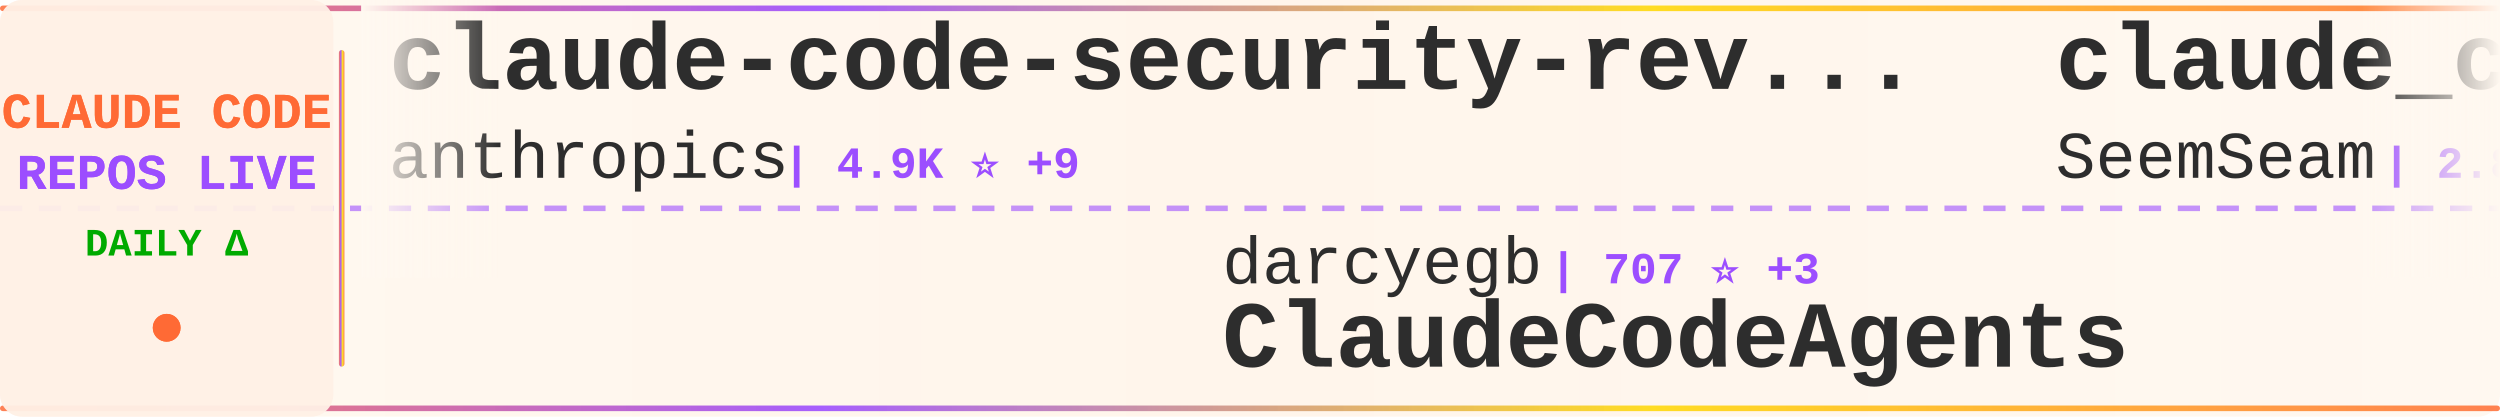
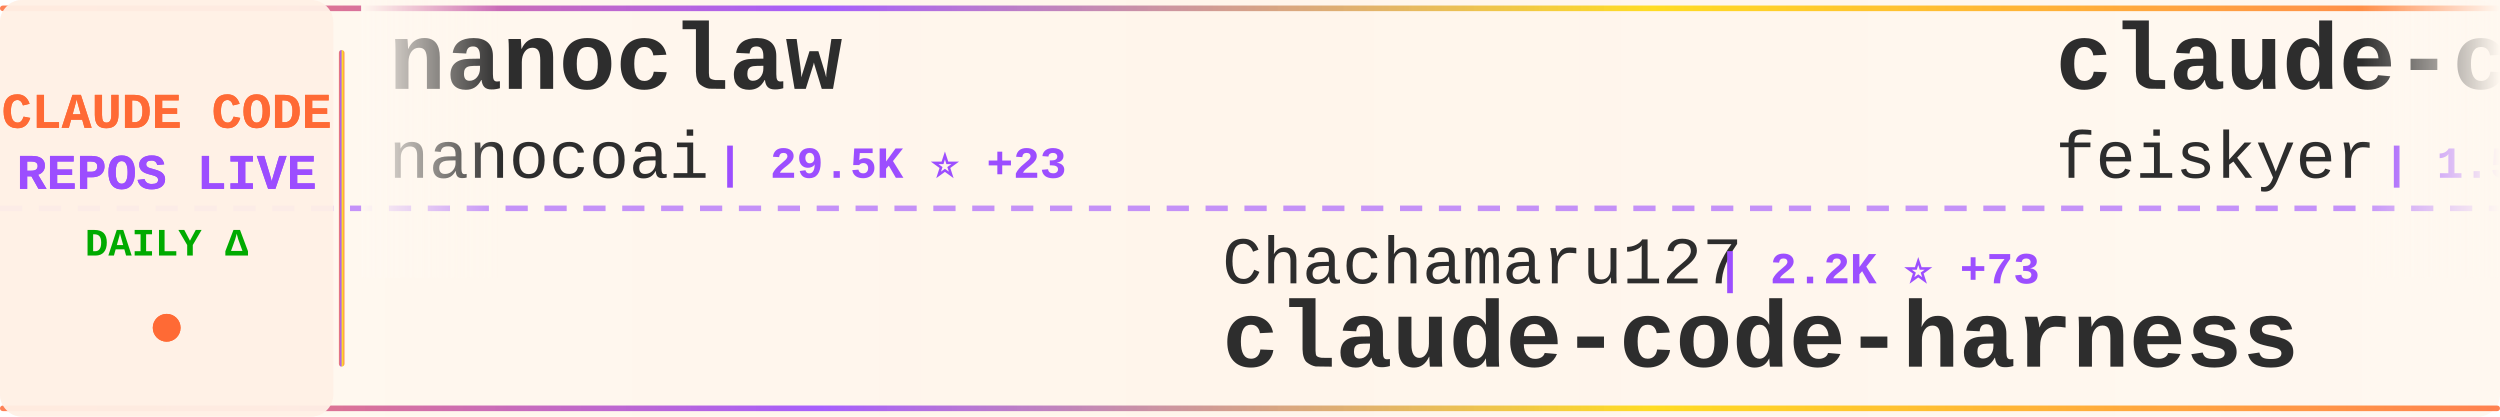
<svg xmlns="http://www.w3.org/2000/svg" width="900" height="150">
  <defs>
    <linearGradient id="tickerBg" x1="0%" y1="0%" x2="100%" y2="0%">
      <stop offset="0%" style="stop-color:#fff8f0;stop-opacity:0.98" />
      <stop offset="50%" style="stop-color:#fff5eb;stop-opacity:1" />
      <stop offset="100%" style="stop-color:#fff8f0;stop-opacity:0.98" />
    </linearGradient>
    <linearGradient id="borderGrad" x1="0%" y1="0%" x2="100%" y2="0%">
      <stop offset="0%" style="stop-color:#FF6B35;stop-opacity:0.85">
        <animate attributeName="stop-opacity" values="0.85;1;0.85" dur="2s" repeatCount="indefinite" />
      </stop>
      <stop offset="33%" style="stop-color:#9C4EFF;stop-opacity:0.9">
        <animate attributeName="stop-opacity" values="0.9;1;0.9" dur="2.2s" repeatCount="indefinite" />
      </stop>
      <stop offset="66%" style="stop-color:#FFD700;stop-opacity:0.85">
        <animate attributeName="stop-opacity" values="0.85;1;0.85" dur="1.8s" repeatCount="indefinite" />
      </stop>
      <stop offset="100%" style="stop-color:#FF6B35;stop-opacity:0.85">
        <animate attributeName="stop-opacity" values="0.85;1;0.85" dur="2s" repeatCount="indefinite" />
      </stop>
    </linearGradient>
    <filter id="textGlow">
      <feGaussianBlur stdDeviation="0.15" result="coloredBlur" />
      <feMerge>
        <feMergeNode in="coloredBlur" />
        <feMergeNode in="SourceGraphic" />
      </feMerge>
    </filter>
    <filter id="metricGlow">
      <feGaussianBlur stdDeviation="0.2" result="coloredBlur" />
      <feMerge>
        <feMergeNode in="coloredBlur" />
        <feMergeNode in="SourceGraphic" />
      </feMerge>
    </filter>
    <linearGradient id="leftFade" x1="0%" y1="0%" x2="100%" y2="0%">
      <stop offset="0%" style="stop-color:#fff8f0;stop-opacity:1" />
      <stop offset="100%" style="stop-color:#fff8f0;stop-opacity:0" />
    </linearGradient>
    <linearGradient id="rightFade" x1="0%" y1="0%" x2="100%" y2="0%">
      <stop offset="0%" style="stop-color:#fff8f0;stop-opacity:0" />
      <stop offset="100%" style="stop-color:#fff8f0;stop-opacity:1" />
    </linearGradient>
  </defs>
  <rect width="900" height="150" fill="url(#tickerBg)" rx="8" />
  <rect x="0" y="2" width="900" height="2" fill="url(#borderGrad)" rx="1" />
  <rect x="0" y="146" width="900" height="2" fill="url(#borderGrad)" rx="1" />
  <line x1="0" y1="75" x2="900" y2="75" stroke="#9C4EFF" stroke-width="2" stroke-dasharray="8 6" opacity="0.6" />
  <rect x="0" y="0" width="120" height="150" fill="#fff0e6" opacity="0.95" rx="8" />
  <text x="60" y="46" font-family="'Courier New', monospace" font-size="18" font-weight="bold" fill="#FF6B35" text-anchor="middle" filter="url(#textGlow)">
    CLAUDE CODE
  </text>
  <text x="60" y="68" font-family="'Courier New', monospace" font-size="18" font-weight="bold" fill="#9C4EFF" text-anchor="middle" filter="url(#textGlow)">
    REPOS LIVE
  </text>
  <text x="60" y="92" font-family="'Courier New', monospace" font-size="14" font-weight="bold" fill="#00aa00" text-anchor="middle">
    DAILY Δ
  </text>
  <circle cx="60" cy="118" r="5" fill="#FF6B35" filter="url(#metricGlow)">
    <animate attributeName="r" values="4;6;4" dur="1.5s" repeatCount="indefinite" />
    <animate attributeName="opacity" values="0.6;1;0.6" dur="1.5s" repeatCount="indefinite" />
  </circle>
  <rect x="122" y="18" width="2" height="114" fill="url(#borderGrad)" rx="1" />
  <clipPath id="tickerClip">
    <rect x="130" y="0" width="770" height="150" />
  </clipPath>
  <g clip-path="url(#tickerClip)">
    <g id="tickerItems">
      <animateTransform attributeName="transform" attributeType="XML" type="translate" from="0 0" to="-3000 0" dur="54s" repeatCount="indefinite" />
      <g transform="translate(0, 0)">
-         <text x="140" y="32" font-family="'Courier New', monospace" font-size="34" font-weight="bold" fill="#2d2d2d">claude-code-security-rev...</text>
-         <text x="140" y="64" font-family="'Courier New', monospace" font-size="24" font-weight="normal" fill="#2d2d2d" opacity="1.0">anthropics</text>
-         <text x="282" y="64" font-family="'Courier New', monospace" font-size="16" font-weight="bold" fill="#9C4EFF"> | 4.9K ⭐ +9</text>
+         <text x="140" y="32" font-family="'Courier New', monospace" font-size="34" font-weight="bold" fill="#2d2d2d">nanoclaw</text>
+         <text x="140" y="64" font-family="'Courier New', monospace" font-size="24" font-weight="normal" fill="#2d2d2d" opacity="1.0">nanocoai</text>
+         <text x="258" y="64" font-family="'Courier New', monospace" font-size="16" font-weight="bold" fill="#9C4EFF"> | 29.5K ⭐ +23</text>
      </g>
      <g transform="translate(300, 0)">
-         <text x="140" y="102" font-family="'Courier New', monospace" font-size="24" font-weight="normal" fill="#2d2d2d" opacity="1.0">darcyegb</text>
-         <text x="258" y="102" font-family="'Courier New', monospace" font-size="16" font-weight="bold" fill="#9C4EFF"> | 707 ⭐ +3</text>
-         <text x="140" y="132" font-family="'Courier New', monospace" font-size="34" font-weight="bold" fill="#2d2d2d">ClaudeCodeAgents</text>
+         <text x="140" y="102" font-family="'Courier New', monospace" font-size="24" font-weight="normal" fill="#2d2d2d" opacity="1.0">Chachamaru127</text>
+         <text x="318" y="102" font-family="'Courier New', monospace" font-size="16" font-weight="bold" fill="#9C4EFF"> | 2.2K ⭐ +73</text>
+         <text x="140" y="132" font-family="'Courier New', monospace" font-size="34" font-weight="bold" fill="#2d2d2d">claude-code-harness</text>
      </g>
      <g transform="translate(600, 0)">
-         <text x="140" y="32" font-family="'Courier New', monospace" font-size="34" font-weight="bold" fill="#2d2d2d">claude_codex_bridge</text>
-         <text x="140" y="64" font-family="'Courier New', monospace" font-size="24" font-weight="normal" fill="#2d2d2d" opacity="1.0">SeemSeam</text>
-         <text x="258" y="64" font-family="'Courier New', monospace" font-size="16" font-weight="bold" fill="#9C4EFF"> | 2.8K ⭐ +14</text>
+         <text x="140" y="32" font-family="'Courier New', monospace" font-size="34" font-weight="bold" fill="#2d2d2d">claude-code-settings</text>
+         <text x="140" y="64" font-family="'Courier New', monospace" font-size="24" font-weight="normal" fill="#2d2d2d" opacity="1.0">feiskyer</text>
+         <text x="258" y="64" font-family="'Courier New', monospace" font-size="16" font-weight="bold" fill="#9C4EFF"> | 1.5K ⭐ +1</text>
      </g>
      <g transform="translate(900, 0)">
-         <text x="140" y="102" font-family="'Courier New', monospace" font-size="24" font-weight="normal" fill="#2d2d2d" opacity="1.0">sickn33</text>
-         <text x="246" y="102" font-family="'Courier New', monospace" font-size="16" font-weight="bold" fill="#9C4EFF"> | 39.1K ⭐ +101</text>
-         <text x="140" y="132" font-family="'Courier New', monospace" font-size="34" font-weight="bold" fill="#2d2d2d">antigravity-awesome-skil...</text>
+         <text x="140" y="102" font-family="'Courier New', monospace" font-size="24" font-weight="normal" fill="#2d2d2d" opacity="1.0">SeemSeam</text>
+         <text x="258" y="102" font-family="'Courier New', monospace" font-size="16" font-weight="bold" fill="#9C4EFF"> | 2.8K ⭐ +9</text>
+         <text x="140" y="132" font-family="'Courier New', monospace" font-size="34" font-weight="bold" fill="#2d2d2d">claude_codex_bridge</text>
      </g>
      <g transform="translate(1200, 0)">
-         <text x="140" y="32" font-family="'Courier New', monospace" font-size="34" font-weight="bold" fill="#2d2d2d">claude-skills</text>
-         <text x="140" y="64" font-family="'Courier New', monospace" font-size="24" font-weight="normal" fill="#2d2d2d" opacity="1.0">alirezarezvani</text>
-         <text x="330" y="64" font-family="'Courier New', monospace" font-size="16" font-weight="bold" fill="#9C4EFF"> | 16.6K ⭐ +92</text>
+         <text x="140" y="32" font-family="'Courier New', monospace" font-size="34" font-weight="bold" fill="#2d2d2d">claude-code-proxy</text>
+         <text x="140" y="64" font-family="'Courier New', monospace" font-size="24" font-weight="normal" fill="#2d2d2d" opacity="1.0">fuergaosi233</text>
+         <text x="306" y="64" font-family="'Courier New', monospace" font-size="16" font-weight="bold" fill="#9C4EFF"> | 2.6K ⭐</text>
      </g>
      <g transform="translate(1500, 0)">
-         <text x="140" y="102" font-family="'Courier New', monospace" font-size="24" font-weight="normal" fill="#2d2d2d" opacity="1.0">Yeachan-Heo</text>
-         <text x="294" y="102" font-family="'Courier New', monospace" font-size="16" font-weight="bold" fill="#9C4EFF"> | 35.3K ⭐ +92</text>
-         <text x="140" y="132" font-family="'Courier New', monospace" font-size="34" font-weight="bold" fill="#2d2d2d">oh-my-claudecode</text>
+         <text x="140" y="102" font-family="'Courier New', monospace" font-size="24" font-weight="normal" fill="#2d2d2d" opacity="1.0">anthropics</text>
+         <text x="282" y="102" font-family="'Courier New', monospace" font-size="16" font-weight="bold" fill="#9C4EFF"> | 143.7K ⭐ +556</text>
+         <text x="140" y="132" font-family="'Courier New', monospace" font-size="34" font-weight="bold" fill="#2d2d2d">skills</text>
      </g>
      <g transform="translate(1800, 0)">
-         <text x="140" y="32" font-family="'Courier New', monospace" font-size="34" font-weight="bold" fill="#2d2d2d">ralph-claude-code</text>
-         <text x="140" y="64" font-family="'Courier New', monospace" font-size="24" font-weight="normal" fill="#2d2d2d" opacity="1.0">frankbria</text>
-         <text x="270" y="64" font-family="'Courier New', monospace" font-size="16" font-weight="bold" fill="#9C4EFF"> | 9.2K ⭐ +6</text>
+         <text x="140" y="32" font-family="'Courier New', monospace" font-size="34" font-weight="bold" fill="#2d2d2d">how-claude-code-works</text>
+         <text x="140" y="64" font-family="'Courier New', monospace" font-size="24" font-weight="normal" fill="#2d2d2d" opacity="1.0">Windy3f3f3f3f</text>
+         <text x="318" y="64" font-family="'Courier New', monospace" font-size="16" font-weight="bold" fill="#9C4EFF"> | 2.5K ⭐ +6</text>
      </g>
      <g transform="translate(2100, 0)">
-         <text x="140" y="102" font-family="'Courier New', monospace" font-size="24" font-weight="normal" fill="#2d2d2d" opacity="1.0">chauncygu</text>
-         <text x="270" y="102" font-family="'Courier New', monospace" font-size="16" font-weight="bold" fill="#9C4EFF"> | 2.5K ⭐ +3</text>
-         <text x="140" y="132" font-family="'Courier New', monospace" font-size="34" font-weight="bold" fill="#2d2d2d">collection-claude-code-s...</text>
+         <text x="140" y="102" font-family="'Courier New', monospace" font-size="24" font-weight="normal" fill="#2d2d2d" opacity="1.0">https-deeplearning-ai</text>
+         <text x="414" y="102" font-family="'Courier New', monospace" font-size="16" font-weight="bold" fill="#9C4EFF"> | 522 ⭐ +1</text>
+         <text x="140" y="132" font-family="'Courier New', monospace" font-size="34" font-weight="bold" fill="#2d2d2d">sc-claude-code-files</text>
      </g>
      <g transform="translate(2400, 0)">
-         <text x="140" y="32" font-family="'Courier New', monospace" font-size="34" font-weight="bold" fill="#2d2d2d">claude-code-rust</text>
-         <text x="140" y="64" font-family="'Courier New', monospace" font-size="24" font-weight="normal" fill="#2d2d2d" opacity="1.0">lorryjovens-hub</text>
-         <text x="342" y="64" font-family="'Courier New', monospace" font-size="16" font-weight="bold" fill="#9C4EFF"> | 1.6K ⭐ +4</text>
+         <text x="140" y="32" font-family="'Courier New', monospace" font-size="34" font-weight="bold" fill="#2d2d2d">claude-code-plugins-plus...</text>
+         <text x="140" y="64" font-family="'Courier New', monospace" font-size="24" font-weight="normal" fill="#2d2d2d" opacity="1.0">jeremylongshore</text>
+         <text x="342" y="64" font-family="'Courier New', monospace" font-size="16" font-weight="bold" fill="#9C4EFF"> | 2.3K ⭐ +7</text>
      </g>
      <g transform="translate(2700, 0)">
+         <text x="140" y="102" font-family="'Courier New', monospace" font-size="24" font-weight="normal" fill="#2d2d2d" opacity="1.0">hangsman</text>
+         <text x="258" y="102" font-family="'Courier New', monospace" font-size="16" font-weight="bold" fill="#9C4EFF"> | 781 ⭐</text>
+         <text x="140" y="132" font-family="'Courier New', monospace" font-size="34" font-weight="bold" fill="#2d2d2d">claude-code-source</text>
+       </g>
+       <g transform="translate(3000, 0)">
+         <text x="140" y="32" font-family="'Courier New', monospace" font-size="34" font-weight="bold" fill="#2d2d2d">nanoclaw</text>
+         <text x="140" y="64" font-family="'Courier New', monospace" font-size="24" font-weight="normal" fill="#2d2d2d" opacity="1.0">nanocoai</text>
+         <text x="258" y="64" font-family="'Courier New', monospace" font-size="16" font-weight="bold" fill="#9C4EFF"> | 29.5K ⭐ +23</text>
+       </g>
+       <g transform="translate(3300, 0)">
        <text x="140" y="102" font-family="'Courier New', monospace" font-size="24" font-weight="normal" fill="#2d2d2d" opacity="1.0">Chachamaru127</text>
-         <text x="318" y="102" font-family="'Courier New', monospace" font-size="16" font-weight="bold" fill="#9C4EFF"> | 2.2K ⭐ +81</text>
+         <text x="318" y="102" font-family="'Courier New', monospace" font-size="16" font-weight="bold" fill="#9C4EFF"> | 2.2K ⭐ +73</text>
        <text x="140" y="132" font-family="'Courier New', monospace" font-size="34" font-weight="bold" fill="#2d2d2d">claude-code-harness</text>
      </g>
-       <g transform="translate(3000, 0)">
-         <text x="140" y="32" font-family="'Courier New', monospace" font-size="34" font-weight="bold" fill="#2d2d2d">claude-code-security-rev...</text>
-         <text x="140" y="64" font-family="'Courier New', monospace" font-size="24" font-weight="normal" fill="#2d2d2d" opacity="1.0">anthropics</text>
-         <text x="282" y="64" font-family="'Courier New', monospace" font-size="16" font-weight="bold" fill="#9C4EFF"> | 4.9K ⭐ +9</text>
-       </g>
-       <g transform="translate(3300, 0)">
-         <text x="140" y="102" font-family="'Courier New', monospace" font-size="24" font-weight="normal" fill="#2d2d2d" opacity="1.0">darcyegb</text>
-         <text x="258" y="102" font-family="'Courier New', monospace" font-size="16" font-weight="bold" fill="#9C4EFF"> | 707 ⭐ +3</text>
-         <text x="140" y="132" font-family="'Courier New', monospace" font-size="34" font-weight="bold" fill="#2d2d2d">ClaudeCodeAgents</text>
-       </g>
      <g transform="translate(3600, 0)">
-         <text x="140" y="32" font-family="'Courier New', monospace" font-size="34" font-weight="bold" fill="#2d2d2d">claude_codex_bridge</text>
-         <text x="140" y="64" font-family="'Courier New', monospace" font-size="24" font-weight="normal" fill="#2d2d2d" opacity="1.0">SeemSeam</text>
-         <text x="258" y="64" font-family="'Courier New', monospace" font-size="16" font-weight="bold" fill="#9C4EFF"> | 2.8K ⭐ +14</text>
+         <text x="140" y="32" font-family="'Courier New', monospace" font-size="34" font-weight="bold" fill="#2d2d2d">claude-code-settings</text>
+         <text x="140" y="64" font-family="'Courier New', monospace" font-size="24" font-weight="normal" fill="#2d2d2d" opacity="1.0">feiskyer</text>
+         <text x="258" y="64" font-family="'Courier New', monospace" font-size="16" font-weight="bold" fill="#9C4EFF"> | 1.5K ⭐ +1</text>
      </g>
      <g transform="translate(3900, 0)">
-         <text x="140" y="102" font-family="'Courier New', monospace" font-size="24" font-weight="normal" fill="#2d2d2d" opacity="1.0">sickn33</text>
-         <text x="246" y="102" font-family="'Courier New', monospace" font-size="16" font-weight="bold" fill="#9C4EFF"> | 39.1K ⭐ +101</text>
-         <text x="140" y="132" font-family="'Courier New', monospace" font-size="34" font-weight="bold" fill="#2d2d2d">antigravity-awesome-skil...</text>
+         <text x="140" y="102" font-family="'Courier New', monospace" font-size="24" font-weight="normal" fill="#2d2d2d" opacity="1.0">SeemSeam</text>
+         <text x="258" y="102" font-family="'Courier New', monospace" font-size="16" font-weight="bold" fill="#9C4EFF"> | 2.8K ⭐ +9</text>
+         <text x="140" y="132" font-family="'Courier New', monospace" font-size="34" font-weight="bold" fill="#2d2d2d">claude_codex_bridge</text>
      </g>
    </g>
  </g>
  <rect x="130" y="0" width="50" height="100" fill="url(#leftFade)" />
  <rect x="850" y="0" width="50" height="100" fill="url(#rightFade)" />
</svg>
